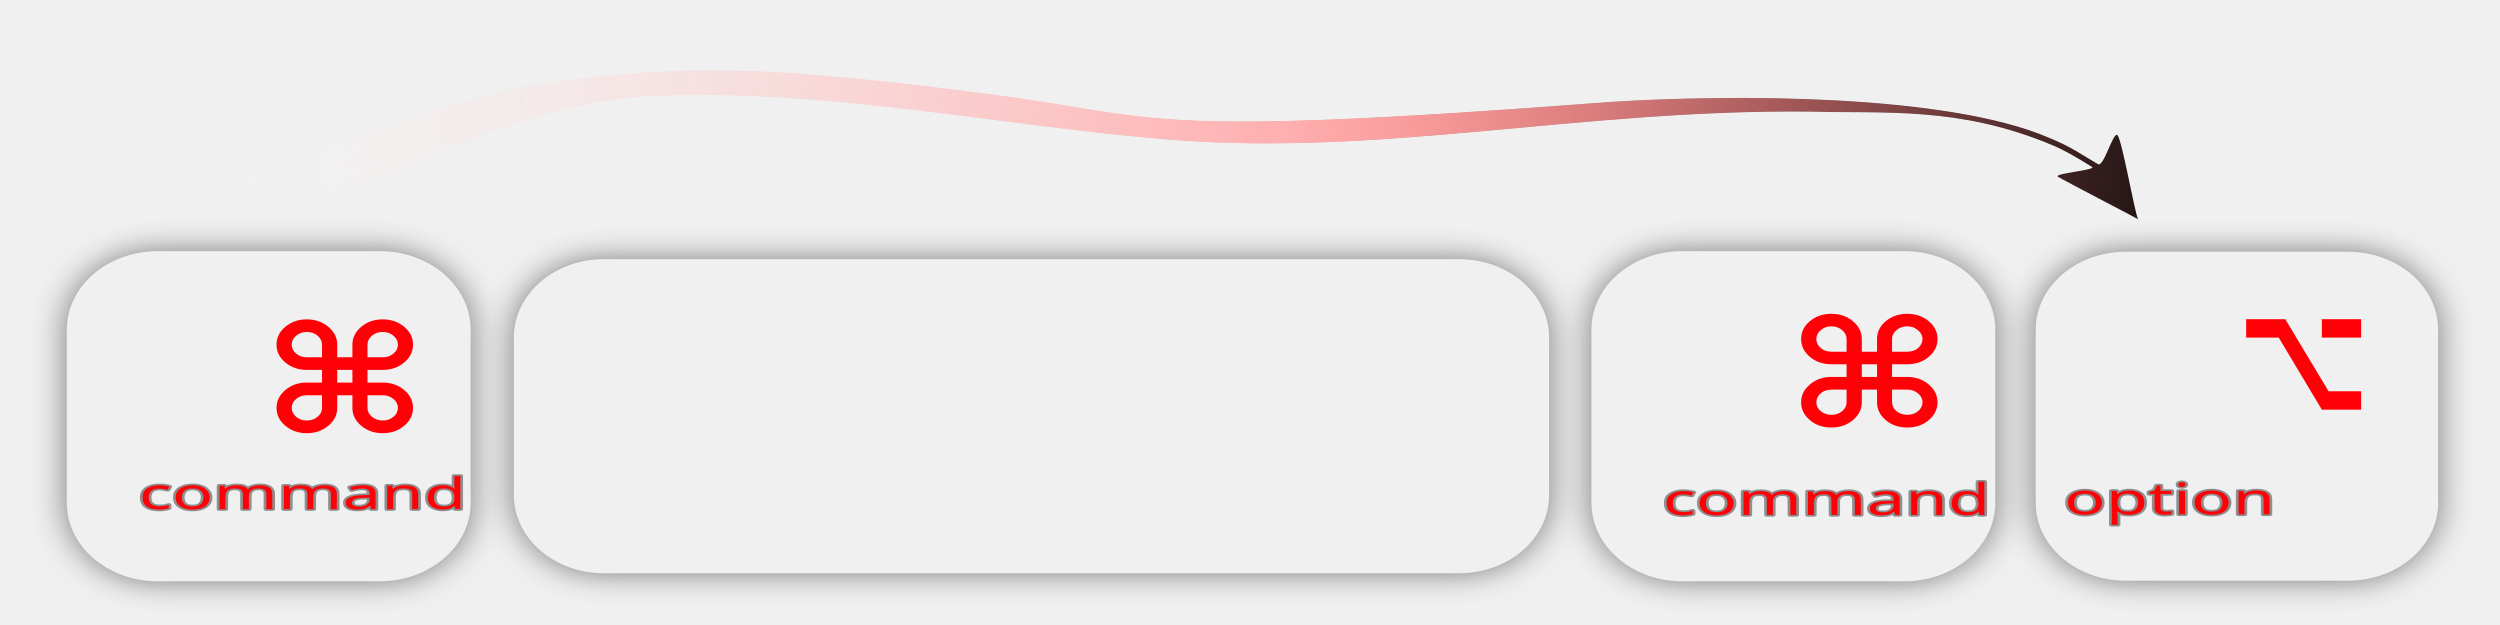
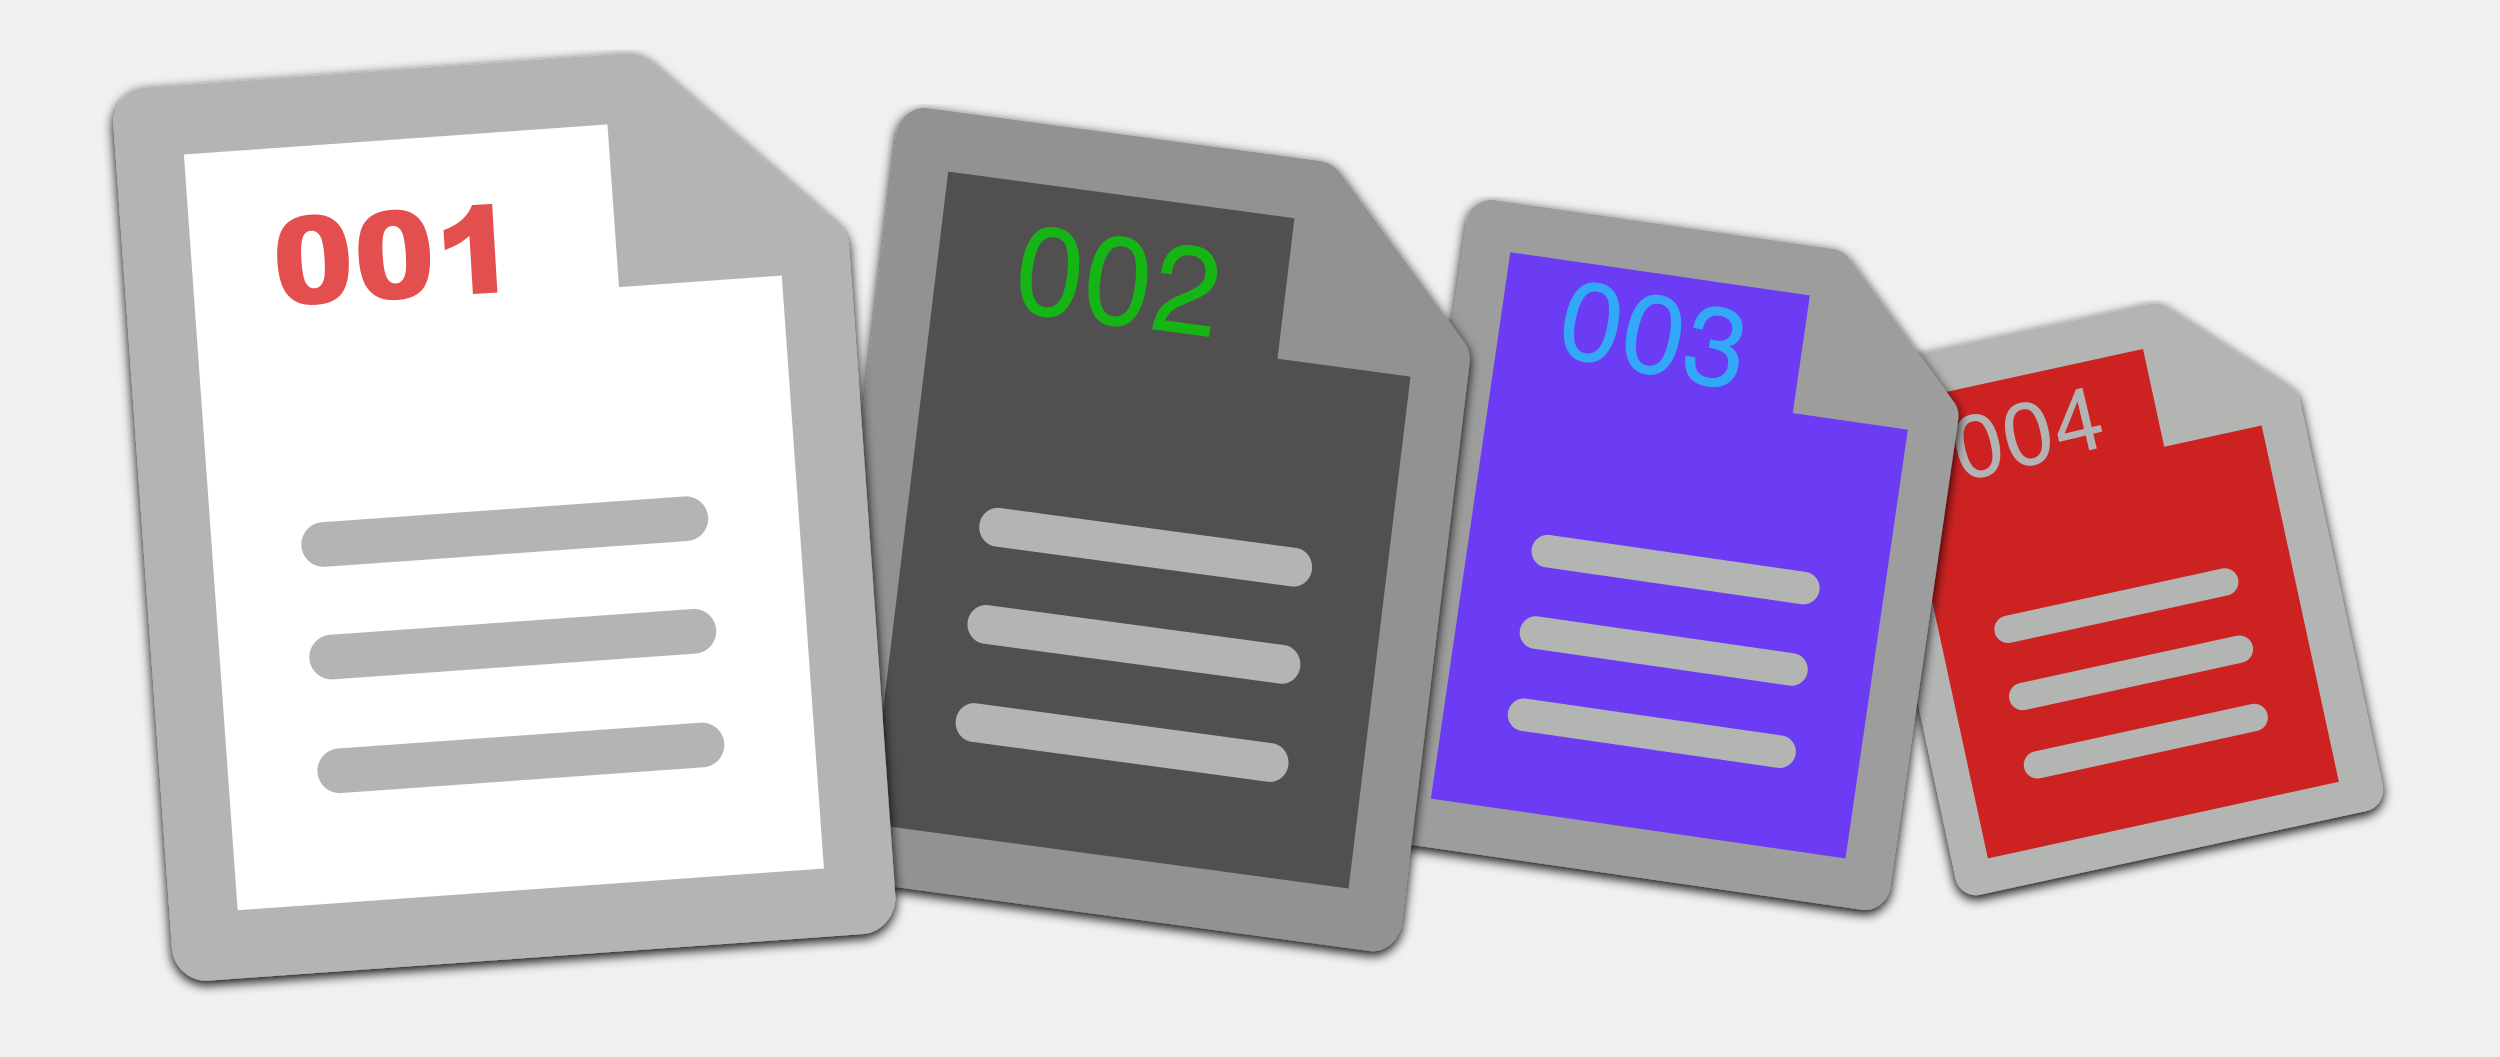
- <svg xmlns="http://www.w3.org/2000/svg" xmlns:xlink="http://www.w3.org/1999/xlink" width="800" height="200" viewBox="0 0 211.667 52.917" version="1.1" id="svg1">
-   <defs id="defs1">
-     <linearGradient id="linearGradient17">
-       <stop style="stop-color:#ffffff;stop-opacity:0;" offset="0.014" id="stop17" />
-       <stop style="stop-color:#ff7f7f;stop-opacity:0.984;" offset="0.551" id="stop19" />
-       <stop style="stop-color:#000000;stop-opacity:0.976;" offset="1" id="stop18" />
-     </linearGradient>
-     <filter style="color-interpolation-filters:sRGB" id="filter141" x="-0.153" y="-0.171" width="1.307" height="1.342">
-       <feFlood result="flood" in="SourceGraphic" flood-opacity="0.498" flood-color="rgb(0,0,0)" id="feFlood140" />
-       <feGaussianBlur result="blur" in="SourceGraphic" stdDeviation="6.7" id="feGaussianBlur140" />
-       <feOffset result="offset" in="blur" dx="0" dy="0" id="feOffset140" />
-       <feComposite result="comp1" operator="in" in="flood" in2="offset" id="feComposite140" />
-       <feComposite result="comp2" operator="out" in="comp1" in2="SourceGraphic" id="feComposite141" />
+ <svg xmlns="http://www.w3.org/2000/svg" xmlns:ns1="http://vectornator.io" height="100%" stroke-miterlimit="10" style="fill-rule:nonzero;clip-rule:evenodd;stroke-linecap:round;stroke-linejoin:round;" version="1.1" viewBox="0 0 655.537 277" width="100%" xml:space="preserve">
+   <defs>
+     <filter color-interpolation-filters="sRGB" filterUnits="userSpaceOnUse" height="161.152" id="Filter" width="145.723" x="482.126" y="77.587">
+       <feDropShadow dx="-3.61999e-06" dy="1" flood-color="#000000" flood-opacity="1" in="SourceGraphic" result="Shadow" stdDeviation="1.5" />
    </filter>
-     <filter style="color-interpolation-filters:sRGB" id="filter15" x="-0.03" y="-0.255" width="1.06" height="1.509">
-       <feGaussianBlur stdDeviation="5" result="result3" id="feGaussianBlur13" />
-       <feColorMatrix values="1 0 0 0 0 0 1 0 0 0 0 0 1 0 0 0 0 0 50 0 " result="result7" id="feColorMatrix13" />
-       <feComposite operator="in" in2="SourceGraphic" result="result9" id="feComposite13" />
-       <feComposite in2="result7" operator="arithmetic" in="result9" k1="0.5" k3="0.5" result="result1" id="feComposite14" k2="0" k4="0" />
-       <feBlend in2="result1" result="result5" mode="screen" in="SourceGraphic" id="feBlend14" />
-       <feBlend in2="result5" mode="darken" in="result5" result="result6" id="feBlend15" />
-       <feComposite in2="SourceGraphic" operator="in" result="result8" id="feComposite15" />
+     <filter color-interpolation-filters="sRGB" filterUnits="userSpaceOnUse" height="192.197" id="Filter_2" width="157.652" x="358.886" y="50.43">
+       <feDropShadow dx="-3.61999e-06" dy="1" flood-color="#000000" flood-opacity="1" in="SourceGraphic" result="Shadow" stdDeviation="1.5" />
    </filter>
-     <linearGradient xlink:href="#linearGradient17" id="linearGradient18" x1="192.302" y1="152.346" x2="616.891" y2="152.346" gradientUnits="userSpaceOnUse" />
+     <filter color-interpolation-filters="sRGB" filterUnits="userSpaceOnUse" height="227.117" id="Filter_3" width="178.987" x="209.394" y="26.313">
+       <feDropShadow dx="-3.61999e-06" dy="1" flood-color="#000000" flood-opacity="1" in="SourceGraphic" result="Shadow" stdDeviation="1.5" />
+     </filter>
+     <filter color-interpolation-filters="sRGB" filterUnits="userSpaceOnUse" height="249.124" id="Filter_4" width="211.06" x="26.723" y="12.035">
+       <feDropShadow dx="6.12323e-17" dy="1" flood-color="#000000" flood-opacity="1" in="SourceGraphic" result="Shadow" stdDeviation="1.5" />
+     </filter>
+     <clipPath id="TextBounds">
+       <rect height="49.895" width="69.642" x="68.532" y="41.35" />
+     </clipPath>
  </defs>
-   <g id="layer1" transform="translate(-160.2493,-121.5704)" style="display:inline">
-     <g id="g145" transform="matrix(1.00058,0,0,0.9815642,-7.141938,7.730964)" style="display:inline">
-       <g id="g142" transform="matrix(0.2208128,0,0,0.1940916,169.3968,123.5657)" style="display:inline;fill:#ff0007;fill-opacity:1">
-         <rect style="opacity:1;fill:#ff0007;fill-opacity:1;fill-rule:nonzero;stroke:#dadada;stroke-width:11.71;stroke-linecap:round;stroke-linejoin:bevel;stroke-dasharray:none;stroke-opacity:1;paint-order:stroke fill markers;filter:url(#filter141)" id="rect70" width="143.038" height="135.031" x="144.465" y="-220.314" ry="28.982" transform="matrix(1,0,0,-1,-122.53,-6.918919)" />
-         <text xml:space="preserve" style="font-style:normal;font-variant:normal;font-weight:100;font-stretch:normal;font-size:4.691px;font-family:'.Apple SD Gothic NeoI';-inkscape-font-specification:'.Apple SD Gothic NeoI, Thin';font-variant-ligatures:normal;font-variant-caps:normal;font-variant-numeric:normal;font-variant-east-asian:normal;display:inline;fill:#ff0007;fill-opacity:1;fill-rule:nonzero;stroke:#8e8e8e;stroke-width:0.366;stroke-linecap:round;stroke-linejoin:round;stroke-dasharray:none;stroke-opacity:1;paint-order:stroke markers fill" x="144.739" y="198.94" id="text150" transform="matrix(5.634641,0,0,4.140977,-771.9412,-636.6358)">
-           <tspan id="tspan150" style="font-style:normal;font-variant:normal;font-weight:100;font-stretch:normal;font-size:4.691px;font-family:'.Apple SD Gothic NeoI';-inkscape-font-specification:'.Apple SD Gothic NeoI, Thin';font-variant-ligatures:normal;font-variant-caps:normal;font-variant-numeric:normal;font-variant-east-asian:normal;fill:#ff0007;fill-opacity:1;stroke-width:0.366;stroke-dasharray:none" x="144.739" y="198.94">command</tspan>
-         </text>
-         <text xml:space="preserve" style="font-style:normal;font-variant:normal;font-weight:bold;font-stretch:normal;font-size:67.795px;font-family:'.Apple SD Gothic NeoI';-inkscape-font-specification:'.Apple SD Gothic NeoI, Bold';font-variant-ligatures:normal;font-variant-caps:normal;font-variant-numeric:normal;font-variant-east-asian:normal;opacity:1;fill:#ff0007;fill-opacity:1;fill-rule:nonzero;stroke:none;stroke-width:58.146;stroke-linecap:round;stroke-linejoin:bevel;stroke-dasharray:none;stroke-opacity:1;paint-order:stroke fill markers" x="89.106" y="156.014" id="text141" transform="scale(1.016922,0.9833598)">
-           <tspan id="tspan141" style="font-style:normal;font-variant:normal;font-weight:bold;font-stretch:normal;font-size:67.795px;font-family:'.Apple SD Gothic NeoI';-inkscape-font-specification:'.Apple SD Gothic NeoI, Bold';font-variant-ligatures:normal;font-variant-caps:normal;font-variant-numeric:normal;font-variant-east-asian:normal;fill:#ff0007;fill-opacity:1;stroke:none;stroke-width:58.146;stroke-opacity:1" x="89.106" y="156.014">⌘ </tspan>
-         </text>
+   <g id="Iun5YR5Dx_ZqvMkLHgsSt" ns1:layerName="Iun5YR5Dx_ZqvMkLHgsSt">
+     <g filter="url(#Filter)" ns1:shadowAngle="1.5708" ns1:shadowColor="#000000" ns1:shadowOffset="1" ns1:shadowOpacity="1" ns1:shadowRadius="3">
+       <path d="M620.586 212.632L519.121 234.629C516.36 235.228 513.422 233.326 512.789 230.381L485.249 102.368C484.615 99.423 486.509 96.474 489.443 95.838L563.816 79.715C565.197 79.415 566.689 79.636 567.948 80.451L600.681 101.638C601.94 102.453 602.719 103.553 603.054 105.112L624.781 206.102C625.241 209.084 623.347 212.033 620.586 212.632Z" fill="#b3b5b3" fill-rule="evenodd" opacity="1" stroke="none" />
+       <path d="M495.452 106.011L561.934 91.494L567.491 117.136L593.034 111.558L613.28 204.992L521.254 225.087L495.452 106.011Z" fill="#cd2323" fill-rule="evenodd" opacity="1" stroke="none" />
+       <path d="M530.739 201.317C531.158 203.249 533.075 204.485 535 204.065L591.86 191.649C593.784 191.229 595.016 189.304 594.597 187.372C594.179 185.441 592.262 184.204 590.337 184.624L533.477 197.04C531.553 197.46 530.321 199.385 530.739 201.317ZM529.595 179.126L586.455 166.71C588.38 166.29 590.297 167.527 590.716 169.458C591.134 171.39 589.902 173.315 587.978 173.735L531.118 186.151C529.193 186.571 527.276 185.335 526.858 183.403C526.439 181.471 527.671 179.546 529.595 179.126ZM525.76 161.501L582.62 149.085C584.545 148.665 586.462 149.901 586.88 151.833C587.299 153.765 586.067 155.69 584.142 156.11L527.282 168.526C525.358 168.946 523.441 167.709 523.022 165.777C522.604 163.846 523.836 161.921 525.76 161.501Z" fill="#b3b5b3" fill-rule="evenodd" opacity="1" stroke="none" />
+       <g opacity="1">
+         <g opacity="1">
+           <clipPath id="ClipPath">
+             <path d="M509.106 106.605L527.476 105.242L527.476 105.242L529.389 131.235L529.389 131.235L511.019 132.597L511.019 132.597L509.106 106.605L509.106 106.605Z" />
+           </clipPath>
+           <g clip-path="url(#ClipPath)">
+             <path d="M516.65 108.742C518.701 108.251 520.385 108.744 521.702 110.221C522.721 111.363 523.502 113.074 524.043 115.354C524.557 117.517 524.66 119.382 524.354 120.95C523.906 123.201 522.628 124.579 520.518 125.084C518.615 125.539 517.002 125.049 515.679 123.612C514.575 122.413 513.747 120.647 513.192 118.314C512.764 116.507 512.628 114.9 512.785 113.493C513.082 110.871 514.371 109.287 516.65 108.742ZM520.074 123.265C521.108 123.018 521.821 122.362 522.215 121.297C522.609 120.233 522.509 118.449 521.915 115.946C521.486 114.139 520.912 112.705 520.192 111.645C519.473 110.584 518.475 110.207 517.199 110.512C516.026 110.793 515.3 111.551 515.021 112.788C514.741 114.025 514.857 115.721 515.369 117.876C515.754 119.498 516.237 120.759 516.817 121.661C517.705 123.038 518.791 123.572 520.074 123.265Z" fill="#b3b3b3" fill-rule="evenodd" opacity="1" stroke="none" />
+           </g>
+         </g>
+         <g opacity="1">
+           <clipPath id="ClipPath_2">
+             <path d="M522.106 103.494L540.477 102.132L540.477 102.132L542.39 128.125L542.39 128.125L524.019 129.487L524.019 129.487L522.106 103.494L522.106 103.494Z" />
+           </clipPath>
+           <g clip-path="url(#ClipPath_2)">
+             <path d="M529.651 105.631C531.701 105.141 533.385 105.634 534.703 107.111C535.722 108.252 536.503 109.963 537.044 112.244C537.557 114.406 537.661 116.271 537.355 117.839C536.907 120.091 535.629 121.469 533.518 121.974C531.616 122.429 530.002 121.938 528.679 120.502C527.576 119.303 526.747 117.537 526.193 115.204C525.764 113.397 525.628 111.79 525.785 110.383C526.083 107.761 527.371 106.177 529.651 105.631ZM533.075 120.155C534.108 119.907 534.821 119.252 535.215 118.187C535.61 117.122 535.51 115.338 534.915 112.835C534.486 111.028 533.913 109.595 533.193 108.534C532.473 107.474 531.475 107.096 530.2 107.402C529.027 107.682 528.3 108.441 528.021 109.678C527.741 110.915 527.858 112.611 528.369 114.765C528.755 116.387 529.237 117.649 529.818 118.551C530.706 119.927 531.791 120.462 533.075 120.155Z" fill="#b3b3b3" fill-rule="evenodd" opacity="1" stroke="none" />
+           </g>
+         </g>
+         <g opacity="1">
+           <clipPath id="ClipPath_3">
+             <path d="M535.113 100.383L553.483 99.02L553.483 99.02L555.396 125.013L555.396 125.013L537.026 126.375L537.026 126.375L535.113 100.383L535.113 100.383Z" />
+           </clipPath>
+           <g clip-path="url(#ClipPath_3)">
+             <path d="M546.457 112.469L544.746 105.26L541.379 113.684L546.457 112.469ZM547.827 118.092L546.904 114.205L539.955 115.867L539.491 113.912L544.351 102.067L546.032 101.665L548.482 111.984L550.817 111.426L551.231 113.17L548.896 113.728L549.819 117.616L547.827 118.092Z" fill="#b3b3b3" fill-rule="evenodd" opacity="1" stroke="none" />
+           </g>
+         </g>
      </g>
-       <g id="g16" style="display:inline;fill:#ff0007;fill-opacity:1">
-         <text xml:space="preserve" style="font-style:normal;font-variant:normal;font-weight:bold;font-stretch:normal;font-size:14.035px;font-family:'.Apple SD Gothic NeoI';-inkscape-font-specification:'.Apple SD Gothic NeoI, Bold';font-variant-ligatures:normal;font-variant-caps:normal;font-variant-numeric:normal;font-variant-east-asian:normal;fill:#ff0007;fill-opacity:1;fill-rule:nonzero;stroke:none;stroke-width:12.037;stroke-linecap:round;stroke-linejoin:bevel;stroke-dasharray:none;stroke-opacity:1;paint-order:stroke fill markers" x="293.56" y="165.797" id="text142" transform="scale(1.084667,0.921942)">
-           <tspan id="tspan142" style="font-style:normal;font-variant:normal;font-weight:bold;font-stretch:normal;font-size:14.035px;font-family:'.Apple SD Gothic NeoI';-inkscape-font-specification:'.Apple SD Gothic NeoI, Bold';font-variant-ligatures:normal;font-variant-caps:normal;font-variant-numeric:normal;font-variant-east-asian:normal;fill:#ff0007;fill-opacity:1;stroke:none;stroke-width:12.037;stroke-opacity:1" x="293.56" y="165.797">⌘ </tspan>
-         </text>
-         <rect style="display:inline;fill:#ff0007;fill-opacity:1;fill-rule:nonzero;stroke:#dadada;stroke-width:11.71;stroke-linecap:round;stroke-linejoin:bevel;stroke-dasharray:none;stroke-opacity:1;paint-order:stroke fill markers;filter:url(#filter141)" id="rect142" width="143.038" height="135.031" x="144.465" y="-220.314" ry="28.982" transform="matrix(0.2208128,0,0,-0.1940916,271.3504,122.2228)" />
-         <text xml:space="preserve" style="font-style:normal;font-variant:normal;font-weight:100;font-stretch:normal;font-size:4.691px;font-family:'.Apple SD Gothic NeoI';-inkscape-font-specification:'.Apple SD Gothic NeoI, Thin';font-variant-ligatures:normal;font-variant-caps:normal;font-variant-numeric:normal;font-variant-east-asian:normal;display:inline;fill:#ff0007;fill-opacity:1;fill-rule:nonzero;stroke:#8e8e8e;stroke-width:0.366;stroke-linecap:round;stroke-linejoin:round;stroke-dasharray:none;stroke-opacity:1;paint-order:stroke markers fill" x="247.535" y="199.561" id="text149" transform="matrix(1.244201,0,0,0.8037287,-5.7156583e-7,1.1995531e-6)">
-           <tspan id="tspan149" style="font-style:normal;font-variant:normal;font-weight:100;font-stretch:normal;font-size:4.691px;font-family:'.Apple SD Gothic NeoI';-inkscape-font-specification:'.Apple SD Gothic NeoI, Thin';font-variant-ligatures:normal;font-variant-caps:normal;font-variant-numeric:normal;font-variant-east-asian:normal;fill:#ff0007;fill-opacity:1;stroke-width:0.366;stroke-dasharray:none" x="247.535" y="199.561">command</tspan>
-         </text>
+     </g>
+     <g filter="url(#Filter_2)" ns1:shadowAngle="1.5708" ns1:shadowColor="#000000" ns1:shadowOffset="1" ns1:shadowOpacity="1" ns1:shadowRadius="3">
+       <path d="M488.289 238.57L367.186 221.127C363.891 220.652 361.436 217.289 361.956 213.709L384.558 58.102C385.078 54.523 388.39 51.99 391.892 52.494L480.659 65.28C482.307 65.517 483.863 66.386 484.915 67.828L512.273 105.304C513.326 106.745 513.729 108.308 513.454 110.203L495.622 232.962C494.896 236.512 491.585 239.045 488.289 238.57Z" fill="#9d9d9d" fill-rule="evenodd" opacity="1" stroke="none" />
+       <path d="M396.029 66.139L474.576 77.468L470.089 108.322L500.267 112.674L483.916 225.1L375.191 209.419L396.029 66.139Z" fill="#6c3bf4" fill-rule="evenodd" opacity="1" stroke="none" />
+       <path d="M395.397 186.821C395.059 189.145 396.643 191.316 398.916 191.643L466.094 201.333C468.369 201.661 470.506 200.027 470.843 197.703C471.182 195.377 469.598 193.208 467.324 192.88L400.146 183.19C397.873 182.863 395.735 184.496 395.397 186.821ZM403.281 161.635L470.459 171.324C472.733 171.652 474.316 173.822 473.978 176.147C473.641 178.472 471.503 180.105 469.23 179.777L402.052 170.088C399.778 169.761 398.194 167.59 398.532 165.266C398.87 162.941 401.007 161.308 403.281 161.635ZM406.386 140.291L473.564 149.98C475.837 150.308 477.421 152.478 477.083 154.803C476.744 157.128 474.608 158.762 472.334 158.433L405.156 148.744C402.882 148.417 401.298 146.246 401.637 143.921C401.974 141.597 404.111 139.964 406.386 140.291Z" fill="#b3b5b3" fill-rule="evenodd" opacity="1" stroke="none" />
+       <g opacity="1">
+         <g opacity="1">
+           <clipPath id="ClipPath_4">
+             <path d="M404.714 70.724L428.81 70.243L428.81 70.243L429.205 103.706L429.205 103.706L405.11 104.187L405.11 104.187L404.714 70.724L404.714 70.724Z" />
+           </clipPath>
+           <g clip-path="url(#ClipPath_4)">
+             <path d="M419.3 74.183C421.858 74.689 423.497 76.133 424.214 78.514C424.77 80.355 424.763 82.725 424.193 85.624C423.652 88.373 422.805 90.567 421.65 92.206C419.983 94.556 417.834 95.471 415.202 94.95C412.828 94.48 411.268 93.077 410.523 90.739C409.902 88.787 409.884 86.329 410.467 83.364C410.918 81.067 411.596 79.153 412.5 77.62C414.19 74.766 416.456 73.62 419.3 74.183ZM415.644 92.632C416.932 92.886 418.073 92.506 419.066 91.49C420.059 90.474 420.87 88.375 421.495 85.193C421.946 82.896 422.042 80.952 421.782 79.36C421.521 77.769 420.595 76.815 419.002 76.5C417.539 76.211 416.33 76.703 415.377 77.976C414.424 79.25 413.678 81.256 413.139 83.995C412.734 86.057 412.625 87.756 412.811 89.094C413.098 91.136 414.042 92.315 415.644 92.632Z" fill="#31a8f7" fill-rule="evenodd" opacity="1" stroke="none" />
+           </g>
+         </g>
+         <g opacity="1">
+           <clipPath id="ClipPath_5">
+             <path d="M420.933 73.932L445.029 73.451L445.029 73.451L445.425 106.914L445.425 106.914L421.329 107.395L421.329 107.395L420.933 73.932L420.933 73.932Z" />
+           </clipPath>
+           <g clip-path="url(#ClipPath_5)">
+             <path d="M435.52 77.391C438.078 77.897 439.716 79.34 440.434 81.722C440.99 83.563 440.983 85.933 440.412 88.832C439.872 91.58 439.025 93.774 437.871 95.414C436.203 97.764 434.054 98.678 431.421 98.158C429.047 97.688 427.487 96.284 426.742 93.947C426.123 91.995 426.103 89.537 426.687 86.572C427.139 84.275 427.816 82.361 428.72 80.828C430.409 77.974 432.676 76.828 435.52 77.391ZM431.863 95.84C433.152 96.094 434.293 95.714 435.286 94.698C436.28 93.681 437.089 91.583 437.715 88.401C438.166 86.104 438.262 84.16 438.001 82.568C437.741 80.976 436.814 80.023 435.222 79.708C433.759 79.419 432.551 79.911 431.597 81.184C430.644 82.458 429.898 84.464 429.359 87.203C428.954 89.265 428.844 90.964 429.031 92.302C429.318 94.343 430.262 95.523 431.863 95.84Z" fill="#31a8f7" fill-rule="evenodd" opacity="1" stroke="none" />
+           </g>
+         </g>
+         <g opacity="1">
+           <clipPath id="ClipPath_6">
+             <path d="M437.161 77.141L461.257 76.66L461.257 76.66L461.653 110.123L461.653 110.123L437.557 110.604L437.557 110.604L437.161 77.141L437.161 77.141Z" />
+           </clipPath>
+           <g clip-path="url(#ClipPath_6)">
+             <path d="M447.359 101.31C445.021 100.847 443.454 99.856 442.659 98.334C441.864 96.812 441.651 95.11 442.021 93.228L444.616 93.741C444.469 95.071 444.522 96.069 444.774 96.735C445.208 97.926 446.268 98.688 447.952 99.022C449.26 99.28 450.379 99.13 451.311 98.571C452.244 98.012 452.82 97.168 453.042 96.038C453.316 94.645 453.091 93.588 452.368 92.868C451.644 92.148 450.542 91.642 449.059 91.349C448.894 91.316 448.725 91.285 448.554 91.256C448.383 91.227 448.209 91.2 448.033 91.175L448.474 88.93C448.726 89.009 448.938 89.071 449.112 89.115C449.285 89.159 449.473 89.201 449.675 89.241C450.605 89.425 451.398 89.425 452.055 89.242C453.209 88.923 453.918 88.085 454.185 86.73C454.383 85.722 454.185 84.877 453.594 84.192C453.002 83.508 452.241 83.074 451.311 82.89C449.655 82.562 448.398 82.901 447.541 83.905C447.068 84.457 446.696 85.302 446.424 86.442L443.968 85.956C444.263 84.45 444.81 83.228 445.606 82.29C446.989 80.608 448.955 80.019 451.504 80.523C453.52 80.921 454.989 81.689 455.914 82.825C456.837 83.961 457.128 85.4 456.785 87.141C456.541 88.384 456.016 89.326 455.211 89.969C454.712 90.369 454.113 90.642 453.415 90.787C454.398 91.285 455.099 92.008 455.52 92.957C455.941 93.905 456.033 94.982 455.796 96.187C455.416 98.116 454.486 99.566 453.004 100.534C451.523 101.503 449.641 101.761 447.359 101.31Z" fill="#31a8f7" fill-rule="evenodd" opacity="1" stroke="none" />
+           </g>
+         </g>
      </g>
-       <rect style="display:inline;opacity:1;fill:#ff0007;fill-opacity:1;fill-rule:nonzero;stroke:#dadada;stroke-width:11.71;stroke-linecap:round;stroke-linejoin:bevel;stroke-dasharray:none;stroke-opacity:1;paint-order:stroke fill markers;filter:url(#filter141)" id="rect143" width="389.741" height="128.112" x="144.465" y="-220.314" ry="28.982" transform="matrix(0.2182119,0,0,-0.1937407,180.5291,121.6061)" />
-       <g id="g17" style="opacity:1;fill:#ff0007;fill-opacity:1" transform="translate(1.05772)">
-         <text xml:space="preserve" style="font-style:normal;font-variant:normal;font-weight:100;font-stretch:normal;font-size:4.691px;font-family:'.Apple SD Gothic NeoI';-inkscape-font-specification:'.Apple SD Gothic NeoI, Thin';font-variant-ligatures:normal;font-variant-caps:normal;font-variant-numeric:normal;font-variant-east-asian:normal;text-align:center;text-anchor:middle;display:inline;fill:#ff0007;fill-opacity:1;fill-rule:nonzero;stroke:#8e8e8e;stroke-width:0.366;stroke-linecap:round;stroke-linejoin:round;stroke-dasharray:none;stroke-opacity:1;paint-order:stroke markers fill" x="286.652" y="199.498" id="text151" transform="matrix(1.244201,0,0,0.8037287,-5.7156583e-7,1.1995531e-6)">
-           <tspan id="tspan151" style="font-style:normal;font-variant:normal;font-weight:100;font-stretch:normal;font-size:4.691px;font-family:'.Apple SD Gothic NeoI';-inkscape-font-specification:'.Apple SD Gothic NeoI, Thin';font-variant-ligatures:normal;font-variant-caps:normal;font-variant-numeric:normal;font-variant-east-asian:normal;text-align:center;text-anchor:middle;fill:#ff0007;fill-opacity:1;stroke-width:0.366;stroke-dasharray:none" x="286.652" y="199.498">option</tspan>
-         </text>
-         <rect style="fill:#ff0007;fill-opacity:1;fill-rule:nonzero;stroke:#dadada;stroke-width:11.183;stroke-linecap:round;stroke-linejoin:bevel;stroke-dasharray:none;stroke-opacity:1;paint-order:stroke fill markers;filter:url(#filter141)" id="rect146" width="143.038" height="135.031" x="144.465" y="-220.314" ry="28.982" transform="matrix(0.2208128,0,0,-0.1940916,307.8263,122.2228)" />
-         <text xml:space="preserve" style="font-style:normal;font-variant:normal;font-weight:900;font-stretch:normal;font-size:11.483px;font-family:'.Apple SD Gothic NeoI';-inkscape-font-specification:'.Apple SD Gothic NeoI, Heavy';font-variant-ligatures:normal;font-variant-caps:normal;font-variant-numeric:normal;font-variant-east-asian:normal;display:inline;fill:#ff0007;fill-opacity:1;fill-rule:nonzero;stroke:none;stroke-width:0.896;stroke-linecap:round;stroke-linejoin:round;stroke-dasharray:none;stroke-opacity:1;paint-order:stroke markers fill" x="419.946" y="128.117" id="text146" transform="scale(0.8466897,1.18107)">
-           <tspan id="tspan146" style="font-style:normal;font-variant:normal;font-weight:bold;font-stretch:normal;font-size:11.483px;font-family:'.Apple SD Gothic NeoI';-inkscape-font-specification:'.Apple SD Gothic NeoI, Bold';font-variant-ligatures:normal;font-variant-caps:normal;font-variant-numeric:normal;font-variant-east-asian:normal;fill:#ff0007;fill-opacity:1;stroke:none;stroke-width:0.896;stroke-linejoin:round;stroke-dasharray:none;stroke-opacity:1;paint-order:stroke markers fill" x="419.946" y="128.117">⌥ </tspan>
-         </text>
+     </g>
+     <g filter="url(#Filter_3)" ns1:shadowAngle="1.5708" ns1:shadowColor="#000000" ns1:shadowOffset="1" ns1:shadowOpacity="1" ns1:shadowRadius="3">
+       <path d="M359.169 249.374L218.676 230.432C214.853 229.916 211.935 225.934 212.454 221.645L234.999 35.199C235.518 30.91 239.29 27.829 243.352 28.376L346.332 42.261C348.243 42.518 350.064 43.533 351.314 45.24L383.829 89.623C385.08 91.33 385.583 93.193 385.308 95.464L367.522 242.552C366.764 246.808 362.992 249.889 359.169 249.374Z" fill="#929292" fill-rule="evenodd" opacity="1" stroke="none" />
+       <path d="M248.631 44.986L339.425 57.228L334.971 94.063L369.856 98.766L353.625 232.987L227.946 216.043L248.631 44.986Z" fill="#515050" fill-rule="evenodd" opacity="1" stroke="none" />
+       <path d="M250.615 188.823C250.279 191.598 252.155 194.158 254.784 194.513L332.437 204.983C335.065 205.337 337.49 203.356 337.826 200.581C338.161 197.806 336.285 195.245 333.657 194.891L256.004 184.421C253.376 184.067 250.95 186.048 250.615 188.823ZM259.116 158.687L336.769 169.156C339.397 169.511 341.273 172.072 340.938 174.847C340.602 177.622 338.177 179.603 335.548 179.249L257.896 168.779C255.267 168.424 253.391 165.864 253.727 163.089C254.062 160.314 256.488 158.333 259.116 158.687ZM262.197 133.205L339.85 143.675C342.478 144.029 344.354 146.59 344.019 149.365C343.683 152.141 341.258 154.121 338.629 153.767L260.977 143.297C258.348 142.943 256.472 140.382 256.808 137.607C257.143 134.832 259.569 132.851 262.197 133.205Z" fill="#b3b5b3" fill-rule="evenodd" opacity="1" stroke="none" />
+       <g opacity="1">
+         <g opacity="1">
+           <clipPath id="ClipPath_7">
+             <path d="M267.456 54.956L288.897 59.23L288.897 59.23L282.716 93.802L282.716 93.802L261.276 89.529L261.276 89.529L267.456 54.956L267.456 54.956Z" />
+           </clipPath>
+           <g clip-path="url(#ClipPath_7)">
+             <path d="M276.621 59.596C279.436 59.972 281.324 61.469 282.285 64.084C283.03 66.107 283.205 68.764 282.81 72.056C282.435 75.178 281.685 77.701 280.559 79.625C278.932 82.383 276.671 83.569 273.776 83.181C271.163 82.832 269.363 81.374 268.375 78.809C267.552 76.668 267.342 73.913 267.746 70.546C268.06 67.938 268.647 65.741 269.51 63.956C271.123 60.63 273.493 59.177 276.621 59.596ZM274.076 80.549C275.493 80.739 276.701 80.227 277.701 79.014C278.7 77.801 279.417 75.388 279.85 71.775C280.163 69.166 280.117 66.98 279.712 65.215C279.306 63.45 278.228 62.45 276.477 62.216C274.867 62 273.594 62.642 272.658 64.141C271.722 65.639 271.068 67.944 270.694 71.055C270.413 73.396 270.425 75.309 270.731 76.794C271.199 79.062 272.314 80.314 274.076 80.549Z" fill="#16b516" fill-rule="evenodd" opacity="1" stroke="none" />
+           </g>
+         </g>
+         <g opacity="1">
+           <clipPath id="ClipPath_8">
+             <path d="M285.298 57.344L306.739 61.617L306.739 61.617L300.558 96.189L300.558 96.189L279.118 91.916L279.118 91.916L285.298 57.344L285.298 57.344Z" />
+           </clipPath>
+           <g clip-path="url(#ClipPath_8)">
+             <path d="M294.463 61.983C297.277 62.359 299.166 63.856 300.127 66.472C300.872 68.494 301.047 71.151 300.652 74.444C300.277 77.565 299.527 80.088 298.401 82.012C296.774 84.77 294.513 85.956 291.618 85.568C289.005 85.219 287.205 83.762 286.217 81.196C285.394 79.055 285.184 76.301 285.588 72.933C285.901 70.325 286.489 68.128 287.352 66.343C288.964 63.018 291.335 61.564 294.463 61.983ZM291.917 82.937C293.335 83.126 294.544 82.615 295.542 81.401C296.542 80.188 297.258 77.775 297.692 74.162C298.005 71.553 297.959 69.367 297.553 67.602C297.148 65.837 296.07 64.837 294.318 64.603C292.709 64.388 291.436 65.029 290.5 66.528C289.564 68.026 288.91 70.331 288.536 73.442C288.255 75.783 288.267 77.696 288.573 79.182C289.041 81.449 290.156 82.701 291.917 82.937Z" fill="#16b516" fill-rule="evenodd" opacity="1" stroke="none" />
+           </g>
+         </g>
+         <g opacity="1">
+           <clipPath id="ClipPath_9">
+             <path d="M303.148 59.732L324.589 64.006L324.589 64.006L318.408 98.578L318.408 98.578L296.968 94.304L296.968 94.304L303.148 59.732L303.148 59.732Z" />
+           </clipPath>
+           <g clip-path="url(#ClipPath_9)">
+             <path d="M302.117 86.338C302.455 84.374 303.049 82.704 303.898 81.33C304.747 79.956 306.22 78.8 308.317 77.865L311.447 76.475C312.849 75.848 313.847 75.286 314.442 74.79C315.378 74.014 315.915 73.054 316.053 71.91C316.213 70.574 315.961 69.462 315.296 68.575C314.631 67.688 313.665 67.159 312.4 66.99C310.527 66.739 309.142 67.314 308.243 68.715C307.762 69.465 307.416 70.548 307.205 71.964L304.426 71.593C304.696 69.598 305.241 68.014 306.061 66.842C307.512 64.777 309.736 63.945 312.733 64.346C315.223 64.679 316.957 65.634 317.936 67.209C318.914 68.785 319.299 70.444 319.09 72.186C318.87 74.025 318.068 75.514 316.687 76.655C315.887 77.319 314.506 78.068 312.544 78.903L310.318 79.843C309.257 80.287 308.411 80.734 307.781 81.181C306.657 81.976 305.895 82.922 305.496 84.02L317.371 85.609L317.044 88.335L302.117 86.338Z" fill="#16b516" fill-rule="evenodd" opacity="1" stroke="none" />
+           </g>
+         </g>
      </g>
-       <path style="display:inline;opacity:1;mix-blend-mode:normal;fill:url(#linearGradient18);fill-opacity:1;stroke:none;stroke-width:1.44;stroke-linecap:round;stroke-linejoin:bevel;stroke-opacity:1;paint-order:stroke fill markers;filter:url(#filter15)" id="path1" d="m 233.856,168.878 c 0,0 35.381,-29.697 62.747,-29.914 35.843,-1.712 68.752,9.346 104.187,13.865 44.149,5.629 85.399,-9.579 133.229,-8.799 15.294,0.689 30.821,-1.768 50.094,10.642 2.408,1.535 4.744,3.603 8.167,6.857 1.024,0.974 -8.14,2.079 -7.051,3.108 1.283,1.213 15.148,12.196 16.603,13.446 -0.668,-1.435 -3.326,-25.22 -4.297,-26.605 -0.881,-1.258 -2.814,10.242 -4.01,9.184 -3.398,-3.005 -5.54,-5.502 -10.073,-8.313 -21.188,-14.014 -66.004,-13.793 -90.428,-11.425 -99.744,11.637 -92.022,4.801 -129.921,-2.631 -42.573,-8.348 -61.452,-9.722 -91.16,-3.246 -24.499,5.341 -67.242,33.724 -67.242,33.724 z" transform="matrix(0.408874,0,0,0.2726363,102.1485,86.33743)" />
+     </g>
+     <g filter="url(#Filter_4)" ns1:shadowAngle="1.5708" ns1:shadowColor="#000000" ns1:shadowOffset="1" ns1:shadowOpacity="1" ns1:shadowRadius="3">
+       <g opacity="1">
+         <path d="M226.366 244.918L54.516 257.139C49.84 257.471 45.458 253.67 45.104 248.702L29.745 32.72C29.392 27.752 33.193 23.369 38.161 23.016L164.126 14.058C166.464 13.892 168.865 14.603 170.743 16.232L219.578 58.582C221.456 60.211 222.479 62.195 222.666 64.825L234.782 235.214C234.843 240.203 231.043 244.586 226.366 244.918Z" fill="#b3b5b3" fill-rule="evenodd" opacity="1" stroke="none" />
+         <path d="M48.218 40.513L159.277 32.615L162.312 75.285L204.982 72.251L216.038 227.734L62.309 238.666L48.218 40.513Z" fill="#ffffff" fill-rule="evenodd" opacity="1" stroke="none" />
+         <path d="M83.237 202.517C83.466 205.732 86.283 208.175 89.498 207.946L184.483 201.192C187.698 200.963 190.141 198.146 189.913 194.931C189.684 191.716 186.867 189.273 183.652 189.501L88.667 196.256C85.452 196.484 83.009 199.302 83.237 202.517ZM86.547 166.445L181.532 159.691C184.747 159.462 187.564 161.905 187.793 165.12C188.022 168.335 185.578 171.153 182.363 171.381L87.378 178.136C84.163 178.364 81.346 175.921 81.117 172.706C80.889 169.491 83.332 166.674 86.547 166.445ZM84.448 136.927L179.433 130.172C182.648 129.944 185.465 132.387 185.694 135.602C185.922 138.817 183.479 141.634 180.264 141.863L85.279 148.617C82.064 148.846 79.247 146.402 79.018 143.188C78.79 139.973 81.233 137.155 84.448 136.927Z" fill="#b3b5b3" fill-rule="evenodd" opacity="1" stroke="none" />
+       </g>
+     </g>
+     <g opacity="1">
+       <g fill="#e34f4f" opacity="1" stroke="none">
+         <path clip-path="url(#TextBounds)" d="M72.731 68.571C72.472 64.225 73.074 61.137 74.536 59.307C75.998 57.478 78.33 56.468 81.533 56.278C83.072 56.186 84.346 56.301 85.357 56.622C86.367 56.943 87.202 57.389 87.862 57.96C88.522 58.531 89.052 59.141 89.45 59.791C89.849 60.44 90.184 61.205 90.456 62.087C90.983 63.767 91.302 65.532 91.412 67.383C91.659 71.532 91.137 74.61 89.848 76.617C88.558 78.624 86.198 79.73 82.766 79.934C80.843 80.048 79.27 79.834 78.048 79.29C76.826 78.747 75.8 77.906 74.971 76.765C74.37 75.956 73.872 74.83 73.479 73.387C73.085 71.944 72.836 70.339 72.731 68.571ZM79.033 68.213C79.206 71.124 79.582 73.097 80.16 74.133C80.738 75.168 81.516 75.656 82.493 75.598C83.138 75.56 83.683 75.301 84.129 74.82C84.576 74.34 84.882 73.604 85.047 72.614C85.213 71.623 85.234 70.093 85.111 68.023C84.93 64.987 84.552 62.962 83.975 61.947C83.398 60.933 82.595 60.456 81.566 60.517C80.515 60.58 79.788 61.158 79.383 62.252C78.979 63.345 78.862 65.332 79.033 68.213Z" />
+         <path clip-path="url(#TextBounds)" d="M94.037 67.305C93.779 62.959 94.38 59.871 95.842 58.041C97.304 56.212 99.636 55.202 102.839 55.011C104.378 54.92 105.652 55.035 106.663 55.356C107.673 55.676 108.508 56.122 109.169 56.694C109.829 57.265 110.358 57.875 110.756 58.525C111.155 59.174 111.49 59.939 111.762 60.821C112.289 62.501 112.608 64.266 112.718 66.117C112.965 70.266 112.443 73.344 111.154 75.351C109.864 77.358 107.504 78.464 104.072 78.668C102.149 78.782 100.576 78.567 99.354 78.024C98.132 77.481 97.106 76.64 96.277 75.499C95.676 74.69 95.178 73.564 94.785 72.121C94.391 70.678 94.142 69.073 94.037 67.305ZM100.339 66.946C100.512 69.858 100.888 71.831 101.466 72.867C102.044 73.902 102.822 74.39 103.799 74.332C104.444 74.294 104.989 74.035 105.436 73.554C105.882 73.074 106.188 72.338 106.353 71.347C106.519 70.357 106.54 68.827 106.417 66.757C106.236 63.721 105.858 61.696 105.281 60.681C104.704 59.667 103.901 59.19 102.872 59.251C101.821 59.314 101.094 59.892 100.689 60.985C100.285 62.079 100.168 64.066 100.339 66.946Z" />
+         <path clip-path="url(#TextBounds)" d="M129.043 53.454L130.425 76.71L123.998 77.092L123.093 61.853C122.1 62.705 121.132 63.405 120.189 63.951C119.246 64.498 118.054 65.038 116.615 65.572L116.305 60.363C118.426 59.538 120.056 58.601 121.194 57.552C122.331 56.504 123.196 55.242 123.786 53.767L129.043 53.454Z" />
+       </g>
    </g>
  </g>
</svg>
